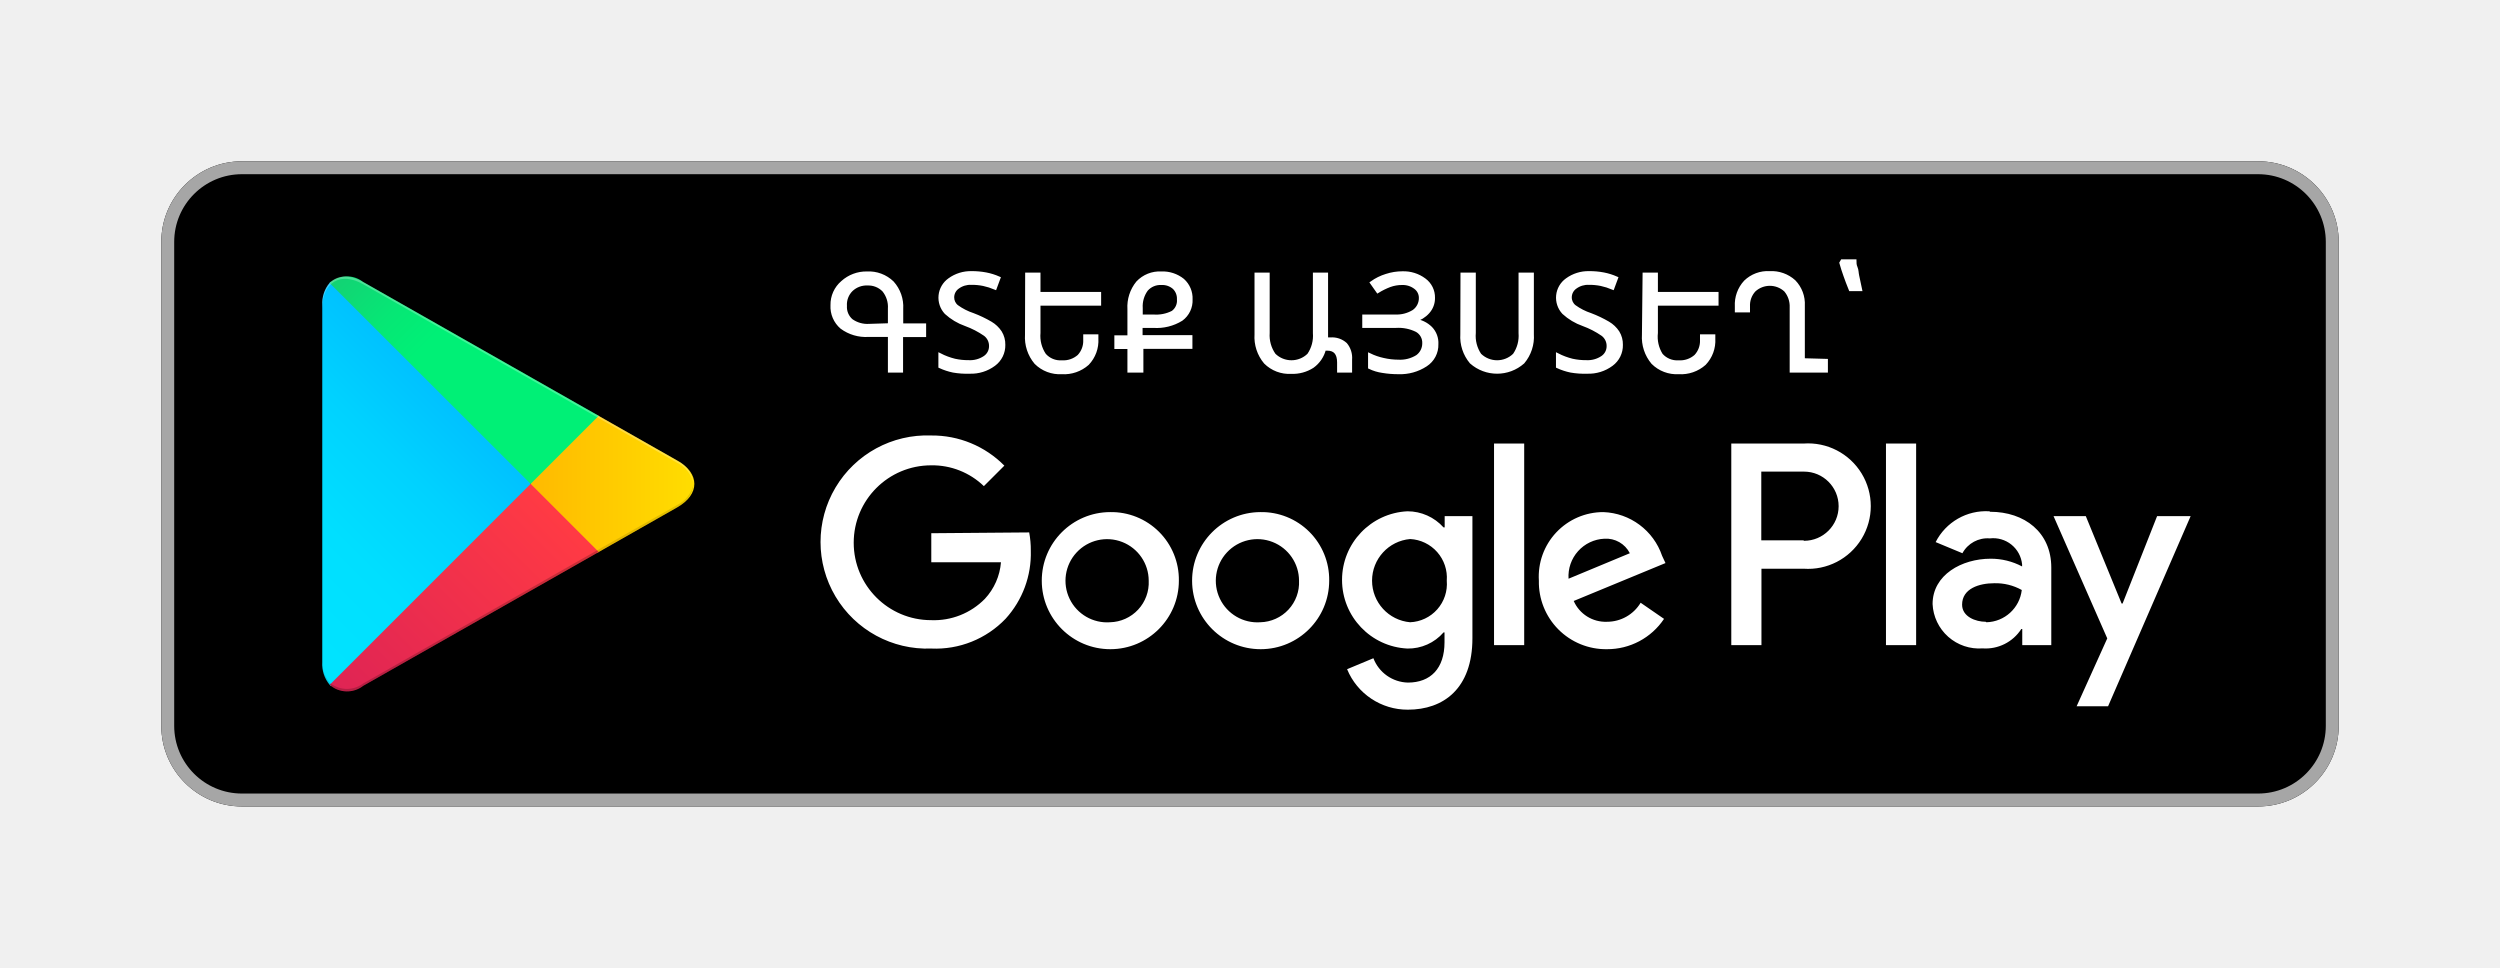
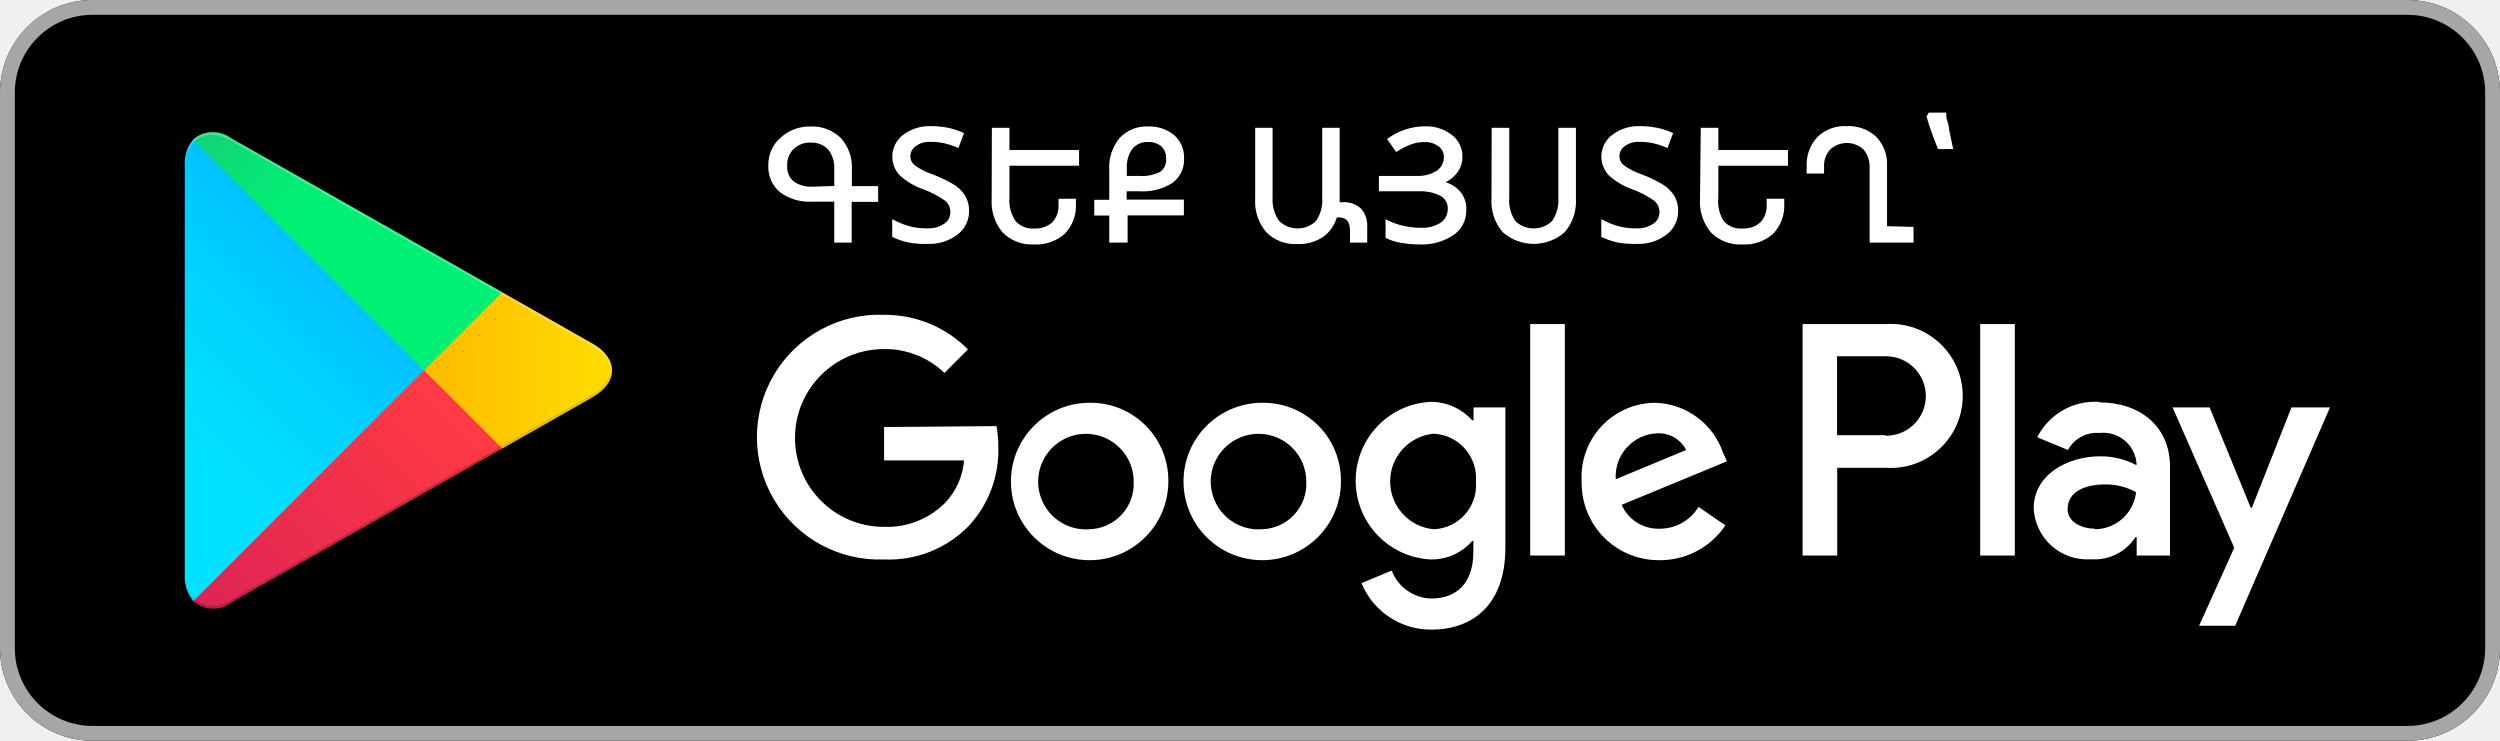
- <svg xmlns="http://www.w3.org/2000/svg" viewBox="0 0 155 60">
+ <svg xmlns="http://www.w3.org/2000/svg" viewBox="10 10 135 40">
  <defs>
    <linearGradient id="a" x1="31.8" y1="183.29" x2="15.02" y2="166.51" gradientTransform="matrix(1 0 0 -1 0 202)" gradientUnits="userSpaceOnUse">
      <stop offset="0" stop-color="#00a0ff" />
      <stop offset=".01" stop-color="#00a1ff" />
      <stop offset=".26" stop-color="#00beff" />
      <stop offset=".51" stop-color="#00d2ff" />
      <stop offset=".76" stop-color="#00dfff" />
      <stop offset="1" stop-color="#00e3ff" />
    </linearGradient>
    <linearGradient id="b" x1="43.83" y1="172" x2="19.64" y2="172" gradientTransform="matrix(1 0 0 -1 0 202)" gradientUnits="userSpaceOnUse">
      <stop offset="0" stop-color="#ffe000" />
      <stop offset=".41" stop-color="#ffbd00" />
      <stop offset=".78" stop-color="orange" />
      <stop offset="1" stop-color="#ff9c00" />
    </linearGradient>
    <linearGradient id="c" x1="34.83" y1="169.7" x2="12.07" y2="146.95" gradientTransform="matrix(1 0 0 -1 0 202)" gradientUnits="userSpaceOnUse">
      <stop offset="0" stop-color="#ff3a44" />
      <stop offset="1" stop-color="#c31162" />
    </linearGradient>
    <linearGradient id="d" x1="17.3" y1="191.82" x2="27.46" y2="181.66" gradientTransform="matrix(1 0 0 -1 0 202)" gradientUnits="userSpaceOnUse">
      <stop offset="0" stop-color="#32a071" />
      <stop offset=".07" stop-color="#2da771" />
      <stop offset=".48" stop-color="#15cf74" />
      <stop offset=".8" stop-color="#06e775" />
      <stop offset="1" stop-color="#00f076" />
    </linearGradient>
  </defs>
  <path fill="none" d="M0 0h155v60H0z" />
  <rect x="10" y="10" width="135" height="40" rx="5" ry="5" />
  <path d="M140 10.8a4.2 4.2 0 0 1 4.2 4.2v30a4.2 4.2 0 0 1-4.2 4.2H15a4.2 4.2 0 0 1-4.2-4.2V15a4.2 4.2 0 0 1 4.2-4.2h125m0-.8H15a5 5 0 0 0-5 5v30a5 5 0 0 0 5 5h125a5 5 0 0 0 5-5V15a5 5 0 0 0-5-5z" fill="#a6a6a6" />
  <path d="M55.15 20.79h-1.31a2.54 2.54 0 0 1-1.66-.49 1.69 1.69 0 0 1-.59-1.38 1.82 1.82 0 0 1 .64-1.42 2.21 2.21 0 0 1 1.52-.57 2.11 2.11 0 0 1 1.58.59 2.23 2.23 0 0 1 .57 1.63v1h1.42v.65h-1.43V23h-.74zm0-.65v-1a1.64 1.64 0 0 0-.36-1.14 1.33 1.33 0 0 0-1-.4 1.37 1.37 0 0 0-1 .37 1.28 1.28 0 0 0-.38 1 1.1 1.1 0 0 0 .38.9 1.71 1.71 0 0 0 1.1.31zM59.1 23a3.81 3.81 0 0 1-.82-.27V22a4.22 4.22 0 0 0 .91.34 3.82 3.82 0 0 0 .86.09 1.63 1.63 0 0 0 1-.27.83.83 0 0 0 .37-.69.88.88 0 0 0-.35-.73 5.29 5.29 0 0 0-1.2-.62 3.54 3.54 0 0 1-1.22-.73 1.37 1.37 0 0 1 .21-2.05 2.25 2.25 0 0 1 1.37-.43 4.62 4.62 0 0 1 .9.08 3.73 3.73 0 0 1 .8.25l-.23.62a4.18 4.18 0 0 0-.73-.23 3.58 3.58 0 0 0-.75-.07 1.31 1.31 0 0 0-.83.25.76.76 0 0 0-.33.63.71.71 0 0 0 .27.56 3.66 3.66 0 0 0 1 .51 7.33 7.33 0 0 1 1.09.52 1.82 1.82 0 0 1 .6.57 1.43 1.43 0 0 1 .21.78 1.47 1.47 0 0 1-.6 1.22 2.39 2.39 0 0 1-1.51.47A4.92 4.92 0 0 1 59.1 23zM63.66 17h.75v1.2h3.76v.65h-3.76v1.79a2.1 2.1 0 0 0 .35 1.36 1.31 1.31 0 0 0 1.07.44 1.46 1.46 0 0 0 1.06-.36 1.37 1.37 0 0 0 .37-1v-.25H68V21a2.07 2.07 0 0 1-.57 1.55 2.2 2.2 0 0 1-1.6.55 2.1 2.1 0 0 1-1.61-.61 2.45 2.45 0 0 1-.57-1.74zM70 21.54h-.81v-.65H70v-1.72a2.38 2.38 0 0 1 .53-1.65 1.88 1.88 0 0 1 1.47-.59 2 2 0 0 1 1.34.44 1.51 1.51 0 0 1 .5 1.19 1.45 1.45 0 0 1-.59 1.24 2.92 2.92 0 0 1-1.74.43h-.77v.65h3.09v.65h-3.04V23H70zm1.51-1.94a2.25 2.25 0 0 0 1.2-.24.89.89 0 0 0 .36-.8.94.94 0 0 0-.28-.72 1.1 1.1 0 0 0-.78-.27 1.15 1.15 0 0 0-.93.39 1.75 1.75 0 0 0-.33 1.15v.49zM82.11 21.65a1.89 1.89 0 0 1-.73 1.07 2.27 2.27 0 0 1-1.32.36 2.1 2.1 0 0 1-1.61-.61 2.45 2.45 0 0 1-.57-1.74V17h.74v3.64A2.1 2.1 0 0 0 79 22a1.53 1.53 0 0 0 2.14 0 2.09 2.09 0 0 0 .36-1.35V17h.74V21.02h.25a1.25 1.25 0 0 1 .94.32 1.32 1.32 0 0 1 .3.95V23H83v-.53q0-.83-.71-.83h-.18zM87.71 19.86a1.71 1.71 0 0 1 1 .48 1.33 1.33 0 0 1 .37 1 1.48 1.48 0 0 1-.68 1.29 2.9 2.9 0 0 1-1.69.47 5.86 5.86 0 0 1-1-.08 2.74 2.74 0 0 1-.79-.24V22a3.78 3.78 0 0 0 .84.29 4.16 4.16 0 0 0 .93.11 2 2 0 0 0 1.18-.3 1 1 0 0 0 .41-.81.87.87 0 0 0-.44-.8 2.53 2.53 0 0 0-1.28-.26h-2v-.63h1.93a2 2 0 0 0 1.16-.3 1 1 0 0 0 .42-.83.79.79 0 0 0-.32-.64 1.28 1.28 0 0 0-.82-.26 2.2 2.2 0 0 0-.76.13 4.33 4.33 0 0 0-.75.37l-.38-.54a3.16 3.16 0 0 1 .91-.45 3.23 3.23 0 0 1 1-.16 2.16 2.16 0 0 1 1.37.43 1.35 1.35 0 0 1 .55 1.12 1.28 1.28 0 0 1-.33.88 1.66 1.66 0 0 1-.83.51zM90.65 17h.75v3.64a2.1 2.1 0 0 0 .35 1.36 1.53 1.53 0 0 0 2.14 0 2.09 2.09 0 0 0 .36-1.35V17H95v3.72a2.45 2.45 0 0 1-.57 1.74 2.43 2.43 0 0 1-3.22 0 2.45 2.45 0 0 1-.57-1.74zM97.39 23a3.81 3.81 0 0 1-.82-.27V22a4.22 4.22 0 0 0 .91.34 3.83 3.83 0 0 0 .86.09 1.63 1.63 0 0 0 1-.27.83.83 0 0 0 .37-.69.88.88 0 0 0-.35-.73 5.29 5.29 0 0 0-1.2-.62 3.53 3.53 0 0 1-1.22-.73 1.37 1.37 0 0 1 .21-2.05 2.25 2.25 0 0 1 1.37-.43 4.62 4.62 0 0 1 .9.08 3.73 3.73 0 0 1 .8.25l-.23.62a4.18 4.18 0 0 0-.73-.23 3.58 3.58 0 0 0-.75-.07 1.31 1.31 0 0 0-.83.25.76.76 0 0 0-.33.63.71.71 0 0 0 .27.56 3.66 3.66 0 0 0 1 .51 7.32 7.32 0 0 1 1.09.52 1.82 1.82 0 0 1 .6.57 1.43 1.43 0 0 1 .21.78 1.47 1.47 0 0 1-.6 1.22 2.39 2.39 0 0 1-1.51.47 4.92 4.92 0 0 1-1.02-.07zM101.94 17h.75v1.2h3.76v.65h-3.76v1.79A2.1 2.1 0 0 0 103 22a1.31 1.31 0 0 0 1.07.44 1.46 1.46 0 0 0 1.06-.36 1.37 1.37 0 0 0 .37-1v-.25h.75V21a2.07 2.07 0 0 1-.57 1.55 2.2 2.2 0 0 1-1.6.55 2.1 2.1 0 0 1-1.61-.61 2.45 2.45 0 0 1-.57-1.74zM113.23 22.35V23h-2.17v-3.94a1.54 1.54 0 0 0-.36-1.06 1.43 1.43 0 0 0-1.94 0 1.38 1.38 0 0 0-.36 1v.27h-.74V19a2.08 2.08 0 0 1 .55-1.53 2 2 0 0 1 1.51-.56 2.09 2.09 0 0 1 1.52.54 2 2 0 0 1 .56 1.5v3.36zM114.72 17.95c-.13-.32-.24-.61-.33-.87s-.18-.52-.25-.78l.07-.12h.79c0 .11 0 .25.07.41s.06.33.1.51l.18.85z" fill="#fff" stroke="#fff" stroke-miterlimit="10" stroke-width=".2" />
  <path d="M78.14 31.75A4.25 4.25 0 1 0 82.41 36a4.19 4.19 0 0 0-4.27-4.25zm0 6.83a2.58 2.58 0 1 1 2.4-2.58 2.46 2.46 0 0 1-2.4 2.58zm-9.31-6.83A4.25 4.25 0 1 0 73.09 36a4.19 4.19 0 0 0-4.27-4.25zm0 6.83A2.58 2.58 0 1 1 71.22 36a2.46 2.46 0 0 1-2.4 2.58zm-11.09-5.52v1.8h4.32a3.77 3.77 0 0 1-1 2.27 4.42 4.42 0 0 1-3.33 1.32 4.8 4.8 0 0 1 0-9.6A4.6 4.6 0 0 1 61 30.14l1.27-1.27A6.29 6.29 0 0 0 57.74 27a6.61 6.61 0 1 0 0 13.21 6 6 0 0 0 4.61-1.85 6 6 0 0 0 1.56-4.22 5.87 5.87 0 0 0-.1-1.13zm45.31 1.4a4 4 0 0 0-3.64-2.71 4 4 0 0 0-4 4.25 4.16 4.16 0 0 0 4.22 4.25 4.23 4.23 0 0 0 3.54-1.88l-1.45-1a2.43 2.43 0 0 1-2.09 1.18 2.16 2.16 0 0 1-2.06-1.29l5.69-2.35zm-5.8 1.42a2.33 2.33 0 0 1 2.22-2.48 1.65 1.65 0 0 1 1.58.9zM92.63 40h1.87V27.5h-1.87zm-3.06-7.3h-.07a3 3 0 0 0-2.24-1 4.26 4.26 0 0 0 0 8.51 2.9 2.9 0 0 0 2.24-1h.06v.61c0 1.63-.87 2.5-2.27 2.5a2.35 2.35 0 0 1-2.14-1.51l-1.63.68A4.05 4.05 0 0 0 87.29 44c2.19 0 4-1.29 4-4.43V32h-1.72zm-2.14 5.88a2.59 2.59 0 0 1 0-5.16A2.4 2.4 0 0 1 89.7 36a2.38 2.38 0 0 1-2.28 2.58zm24.38-11.08h-4.47V40h1.87v-4.74h2.61a3.89 3.89 0 1 0 0-7.76zm0 6h-2.61v-4.26h2.65a2.14 2.14 0 1 1 0 4.29zm11.53-1.8a3.5 3.5 0 0 0-3.33 1.91l1.66.69a1.77 1.77 0 0 1 1.7-.92 1.8 1.8 0 0 1 2 1.61v.13a4.13 4.13 0 0 0-1.95-.48c-1.79 0-3.6 1-3.6 2.81a2.89 2.89 0 0 0 3.1 2.75 2.63 2.63 0 0 0 2.4-1.2h.06v1h1.8v-4.81c0-2.19-1.66-3.46-3.79-3.46zm-.23 6.85c-.61 0-1.46-.31-1.46-1.06 0-1 1.06-1.33 2-1.33a3.32 3.32 0 0 1 1.7.42 2.26 2.26 0 0 1-2.19 2zM133.74 32l-2.14 5.42h-.06L129.32 32h-2l3.33 7.58-1.9 4.21h1.95L135.82 32zm-16.81 8h1.87V27.5h-1.87z" fill="#fff" />
  <path d="M20.44 17.54a2 2 0 0 0-.46 1.4v22.12a2 2 0 0 0 .46 1.4l.07.07L32.9 30.15v-.29L20.51 17.47z" fill="url(#a)" />
  <path d="M37 34.28l-4.1-4.13v-.29l4.1-4.14.09.05L42 28.56c1.4.79 1.4 2.09 0 2.89l-4.89 2.78z" fill="url(#b)" />
  <path d="M37.12 34.22L32.9 30 20.44 42.46a1.63 1.63 0 0 0 2.08.06l14.61-8.3" fill="url(#c)" />
  <path d="M37.12 25.78l-14.61-8.3a1.63 1.63 0 0 0-2.08.06L32.9 30z" fill="url(#d)" />
  <path d="M37 34.13l-14.49 8.25a1.67 1.67 0 0 1-2 0l-.07.07.07.07a1.66 1.66 0 0 0 2 0l14.61-8.3z" style="isolation:isolate" opacity=".2" />
  <path d="M20.44 42.32a2 2 0 0 1-.46-1.4v.15a2 2 0 0 0 .46 1.4l.07-.07zM42 31.3l-5 2.83.09.09L42 31.44A1.75 1.75 0 0 0 43 30a1.86 1.86 0 0 1-1 1.3z" style="isolation:isolate" opacity=".12" />
  <path d="M22.51 17.62L42 28.7a1.86 1.86 0 0 1 1 1.3 1.75 1.75 0 0 0-1-1.44L22.51 17.48c-1.4-.79-2.54-.13-2.54 1.47v.15c.03-1.61 1.15-2.27 2.54-1.48z" style="isolation:isolate" fill="#fff" opacity=".25" />
</svg>
